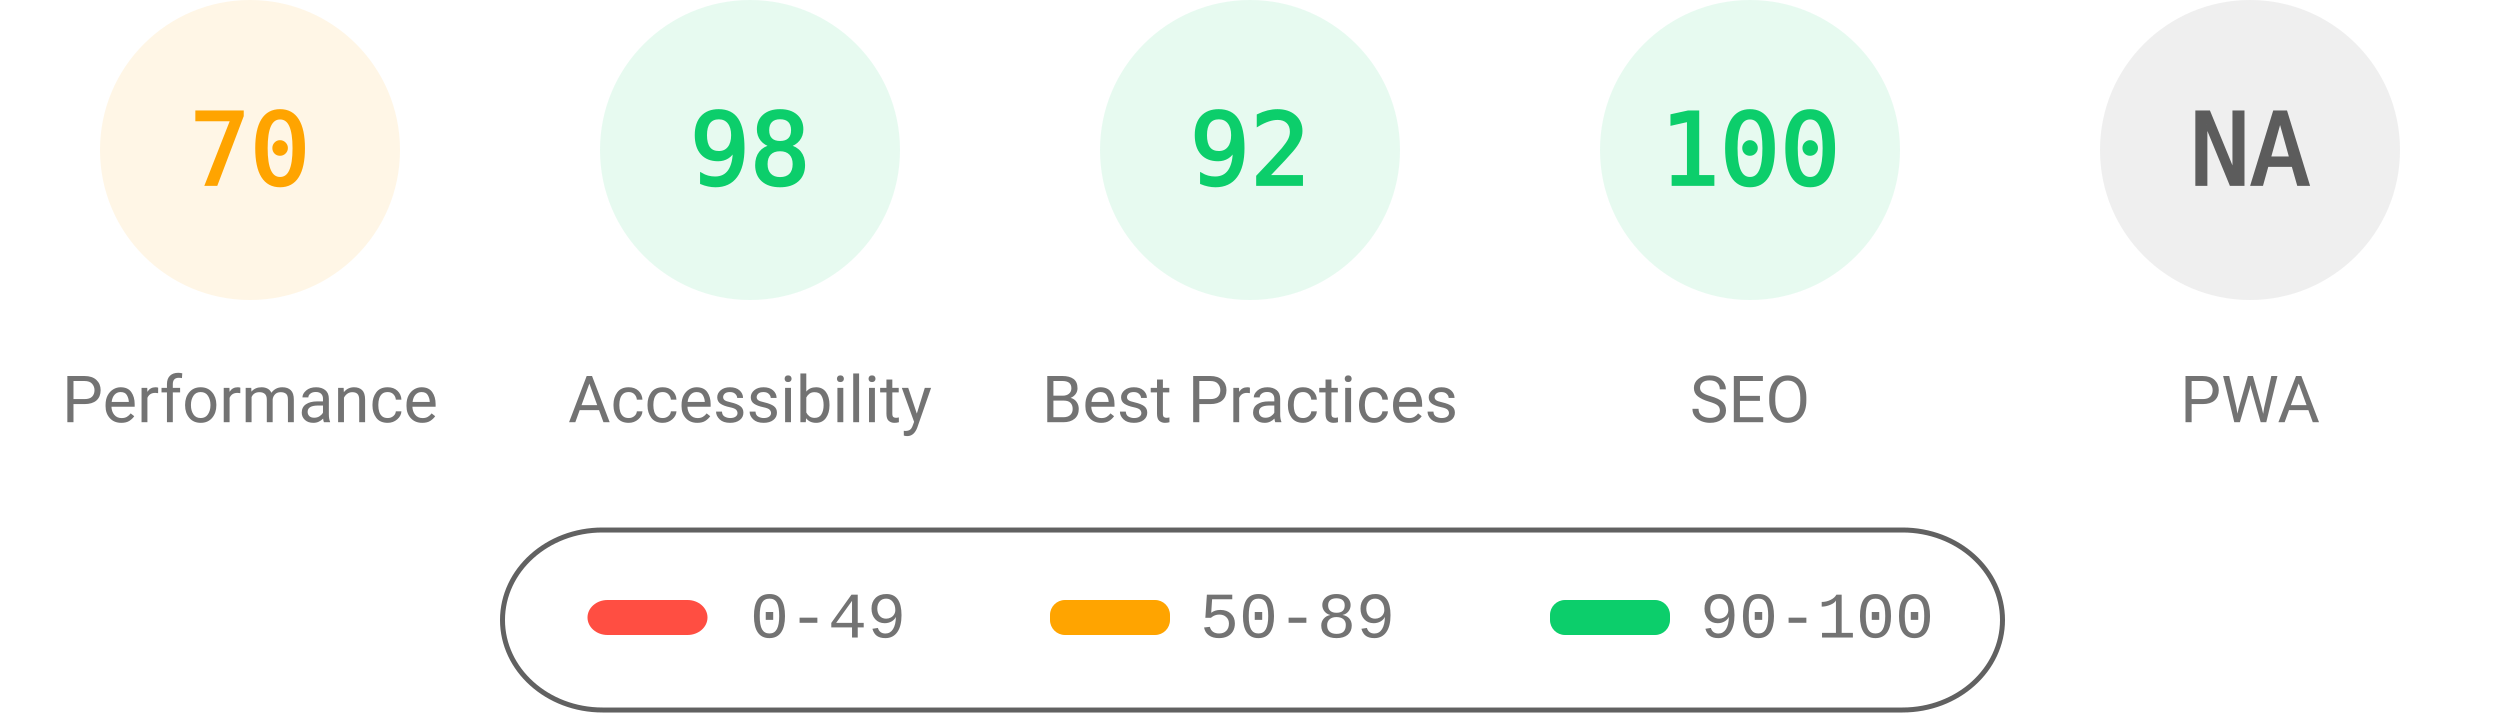
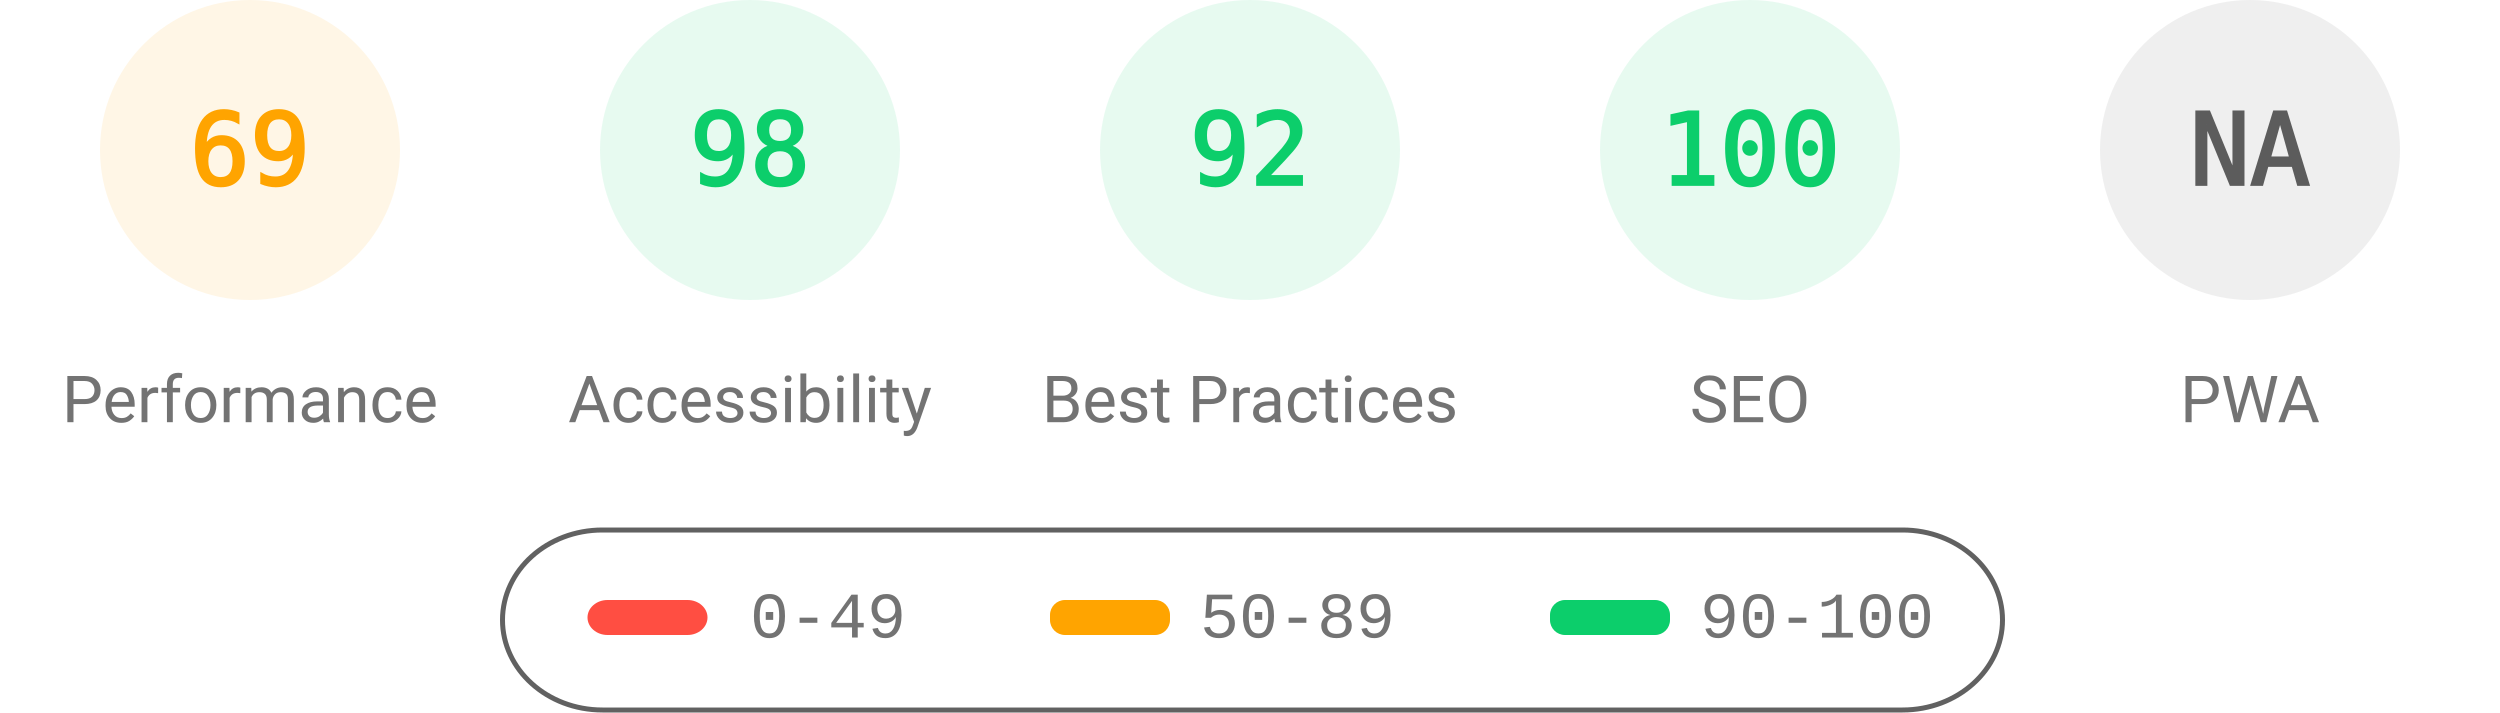
<svg xmlns="http://www.w3.org/2000/svg" fill="none" width="1000" height="285">
  <style>.gauge-base{opacity:.1}.gauge-arc{fill:none;animation-delay:250ms;stroke-linecap:round;transform:rotate(-90deg);transform-origin:100px 60px;animation:load-gauge 1s ease forwards}.guage-text{font-size:40px;font-family:monospace;text-align:center}.guage-red{color:#ff4e42;fill:#ff4e42;stroke:#ff4e42}.guage-orange{color:#ffa400;fill:#ffa400;stroke:#ffa400}.guage-green{color:#0cce6b;fill:#0cce6b;stroke:#0cce6b}.guage-undefined{color:#5c5c5c;fill:#5c5c5c;stroke:#5c5c5c}.guage-title{color:#737373;fill:#737373;stroke:none;font-size:26px;line-height:26px;font-family:Roboto,Halvetica,Arial,sans-serif}@keyframes load-gauge{from{stroke-dasharray:0 352.858}}</style>
  <svg class="guage-div guage-perf guage-orange" viewBox="0 0 200 200" width="200" height="200">
    <circle class="gauge-base" r="56" cx="100" cy="60" stroke-width="8" />
-     <circle class="gauge-arc guage-arc-1" r="56" cx="100" cy="60" stroke-width="8" style="stroke-dasharray:246.301,351.858" />
-     <text class="guage-text" x="100" y="60" alignment-baseline="central" dominant-baseline="central" text-anchor="middle">70</text>
+     <circle class="gauge-arc guage-arc-1" r="56" cx="100" cy="60" stroke-width="8" style="stroke-dasharray:242.782,351.858" />
+     <text class="guage-text" x="100" y="60" alignment-baseline="central" dominant-baseline="central" text-anchor="middle">69</text>
    <text class="guage-title" x="100" y="160" alignment-baseline="central" dominant-baseline="central" text-anchor="middle">Performance</text>
  </svg>
  <svg class="guage-div guage-acc guage-green" viewBox="0 0 200 200" width="200" height="200" x="200">
    <circle class="gauge-base" r="56" cx="100" cy="60" stroke-width="8" />
    <circle class="gauge-arc guage-arc-2" r="56" cx="100" cy="60" stroke-width="8" style="stroke-dasharray:344.821,351.858" />
    <text class="guage-text" x="100" y="60" alignment-baseline="central" dominant-baseline="central" text-anchor="middle">98</text>
    <text class="guage-title" x="100" y="160" alignment-baseline="central" dominant-baseline="central" text-anchor="middle">Accessibility</text>
  </svg>
  <svg class="guage-div guage-best guage-green" viewBox="0 0 200 200" width="200" height="200" x="400">
    <circle class="gauge-base" r="56" cx="100" cy="60" stroke-width="8" />
    <circle class="gauge-arc guage-arc-3" r="56" cx="100" cy="60" stroke-width="8" style="stroke-dasharray:323.709,351.858" />
    <text class="guage-text" x="100" y="60" alignment-baseline="central" dominant-baseline="central" text-anchor="middle">92</text>
    <text class="guage-title" x="100" y="160" alignment-baseline="central" dominant-baseline="central" text-anchor="middle">Best Practices</text>
  </svg>
  <svg class="guage-div guage-seo guage-green" viewBox="0 0 200 200" width="200" height="200" x="600">
    <circle class="gauge-base" r="56" cx="100" cy="60" stroke-width="8" />
    <circle class="gauge-arc guage-arc-4" r="56" cx="100" cy="60" stroke-width="8" style="stroke-dasharray:351.858,351.858" />
    <text class="guage-text" x="100" y="60" alignment-baseline="central" dominant-baseline="central" text-anchor="middle">100</text>
    <text class="guage-title" x="100" y="160" alignment-baseline="central" dominant-baseline="central" text-anchor="middle">SEO</text>
  </svg>
  <svg class="guage-div guage-pwa guage-undefined" viewBox="0 0 200 200" width="200" height="200" x="800">
    <circle class="gauge-base" r="56" cx="100" cy="60" stroke-width="8" />
    <circle class="gauge-arc guage-arc-4" r="56" cx="100" cy="60" stroke-width="8" style="stroke-dasharray:351.858,351.858" />
    <text class="guage-text" x="100" y="60" alignment-baseline="central" dominant-baseline="central" text-anchor="middle">NA</text>
    <text class="guage-title" x="100" y="160" alignment-baseline="central" dominant-baseline="central" text-anchor="middle">PWA</text>
  </svg>
  <svg width="604" height="76" x="200" y="210">
    <path fill="none" id="canvas_background" d="M-1-1h604v80H-1z" />
    <rect fill-opacity="0" stroke="#616161" stroke-width="2" rx="40" id="svg_2" height="72" width="600" y="2" x="1" fill="#000" />
    <rect stroke="#000" rx="8" id="svg_3" height="14" width="48" y="30" x="35" stroke-opacity="null" stroke-width="0" fill="#ff4e42" />
    <rect stroke="#000" rx="6" id="svg_4" height="14" width="48" y="30" x="220" stroke-opacity="null" stroke-width="0" fill="#ffa400" />
    <rect stroke="#000" rx="6" id="svg_5" height="14" width="48" y="30" x="420" stroke-opacity="null" stroke-width="0" fill="#0cce6b" />
    <text xml:space="preserve" text-anchor="start" font-family="'Courier New', Courier, monospace" font-size="26" id="svg_6" y="45" x="100" stroke-opacity="null" stroke-width="0" stroke="#000" fill="#737373">0-49</text>
    <text xml:space="preserve" text-anchor="start" font-family="'Courier New', Courier, monospace" font-size="26" id="svg_7" y="45" x="280" stroke-opacity="null" stroke-width="0" stroke="#000" fill="#737373">50-89</text>
    <text xml:space="preserve" text-anchor="start" font-family="'Courier New', Courier, monospace" font-size="26" id="svg_8" y="45" x="480" stroke-opacity="null" stroke-width="0" stroke="#000" fill="#737373">90-100</text>
  </svg>
</svg>
